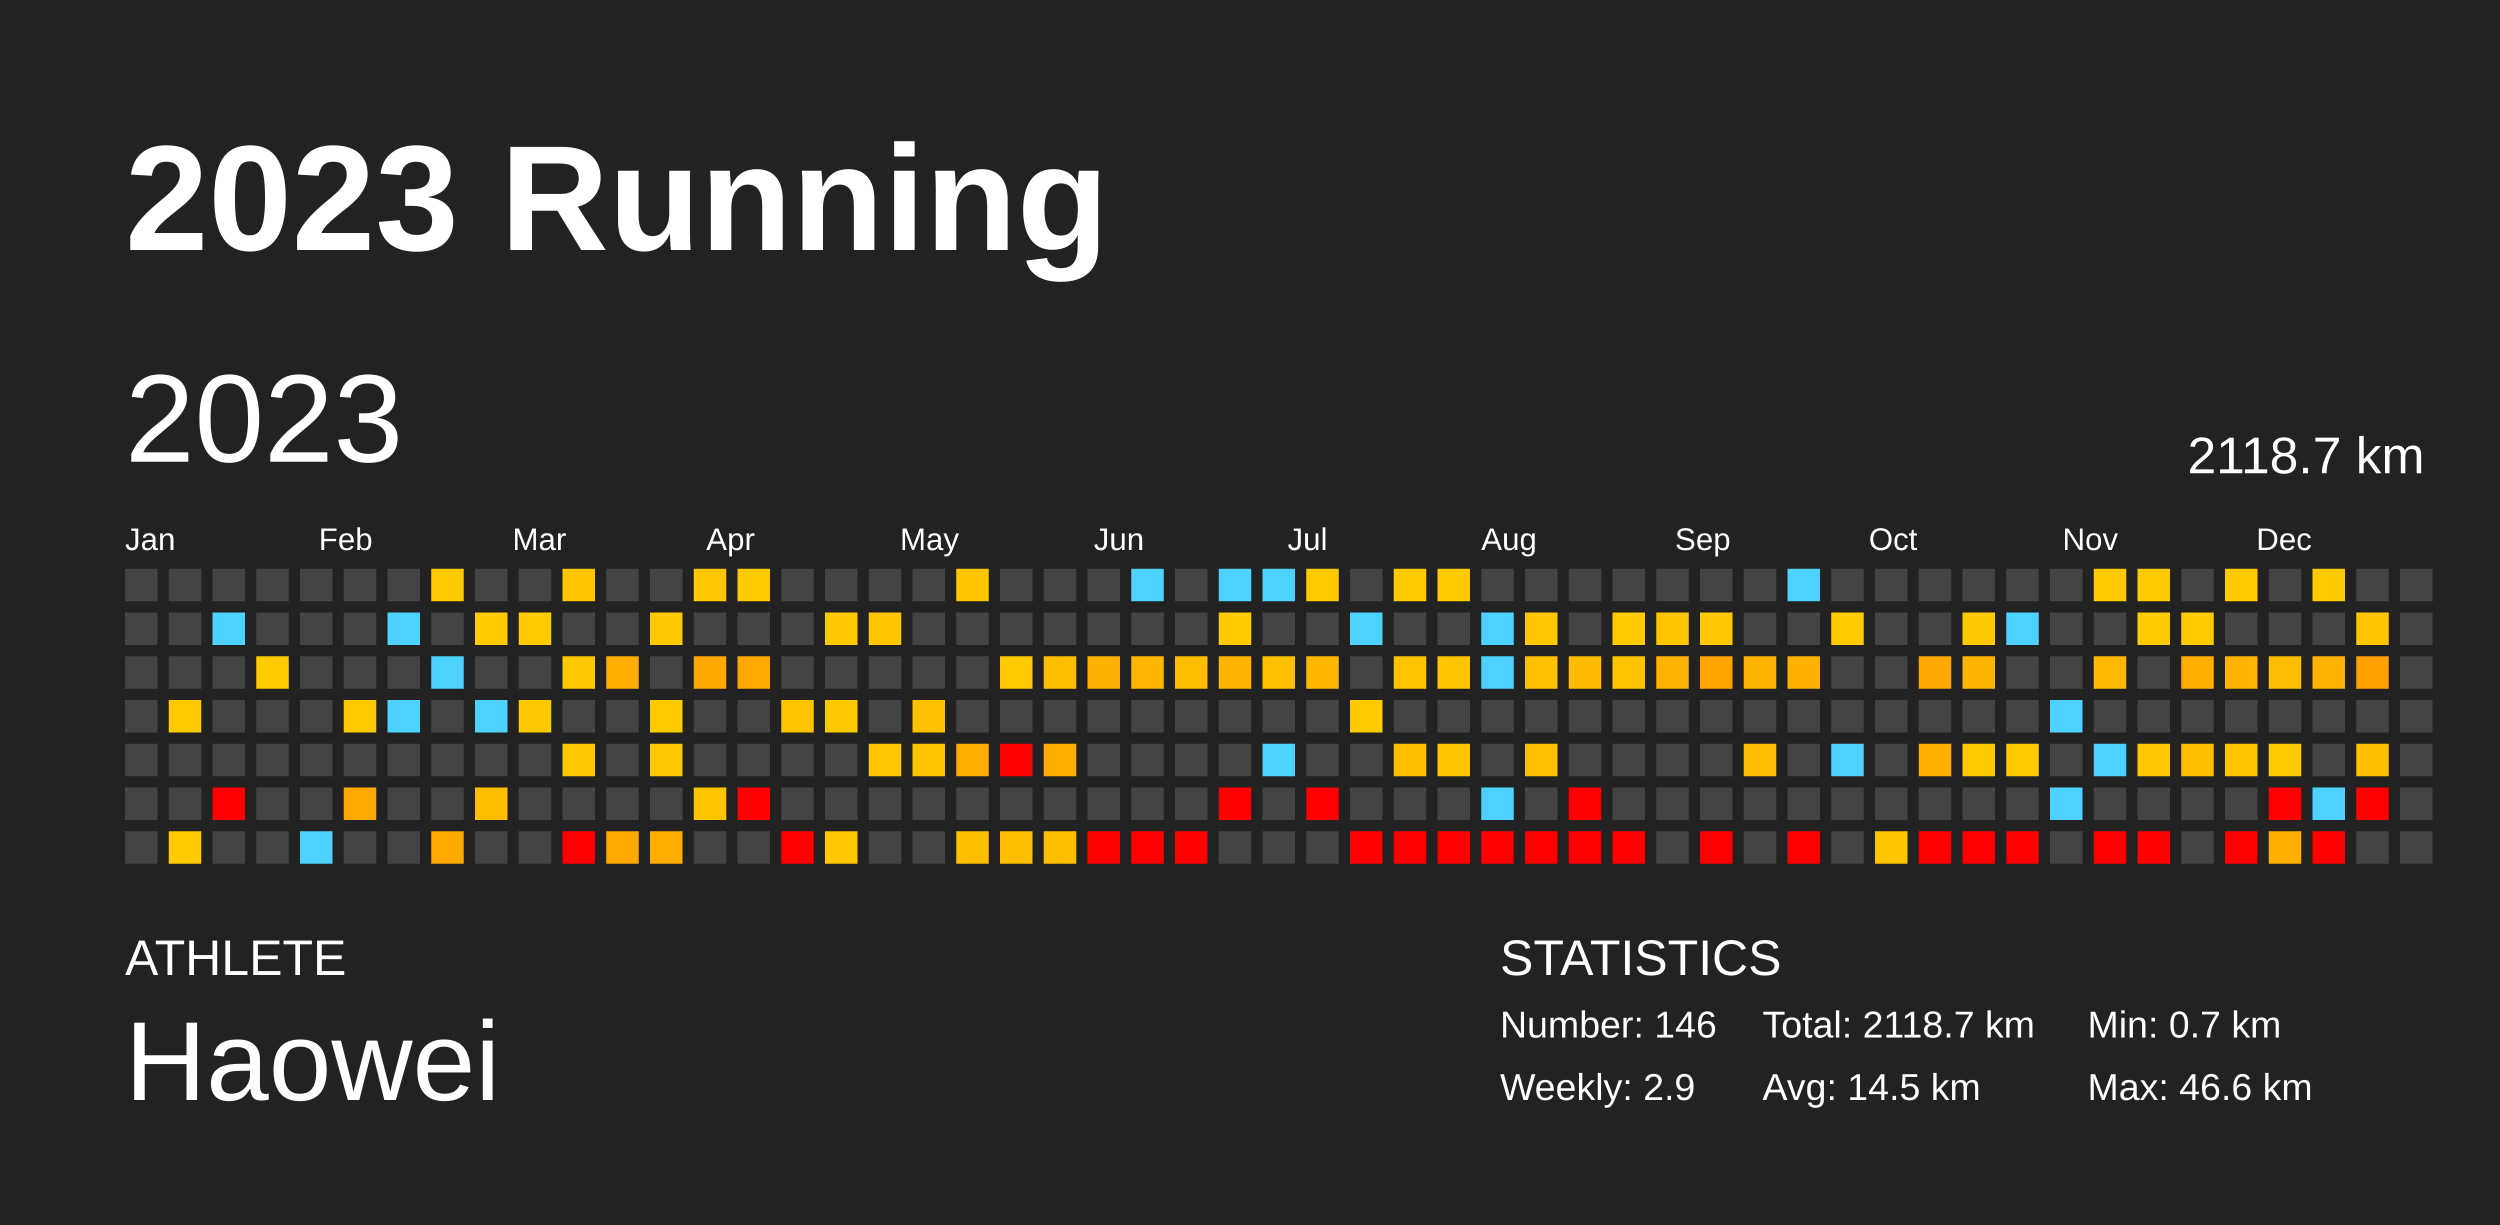
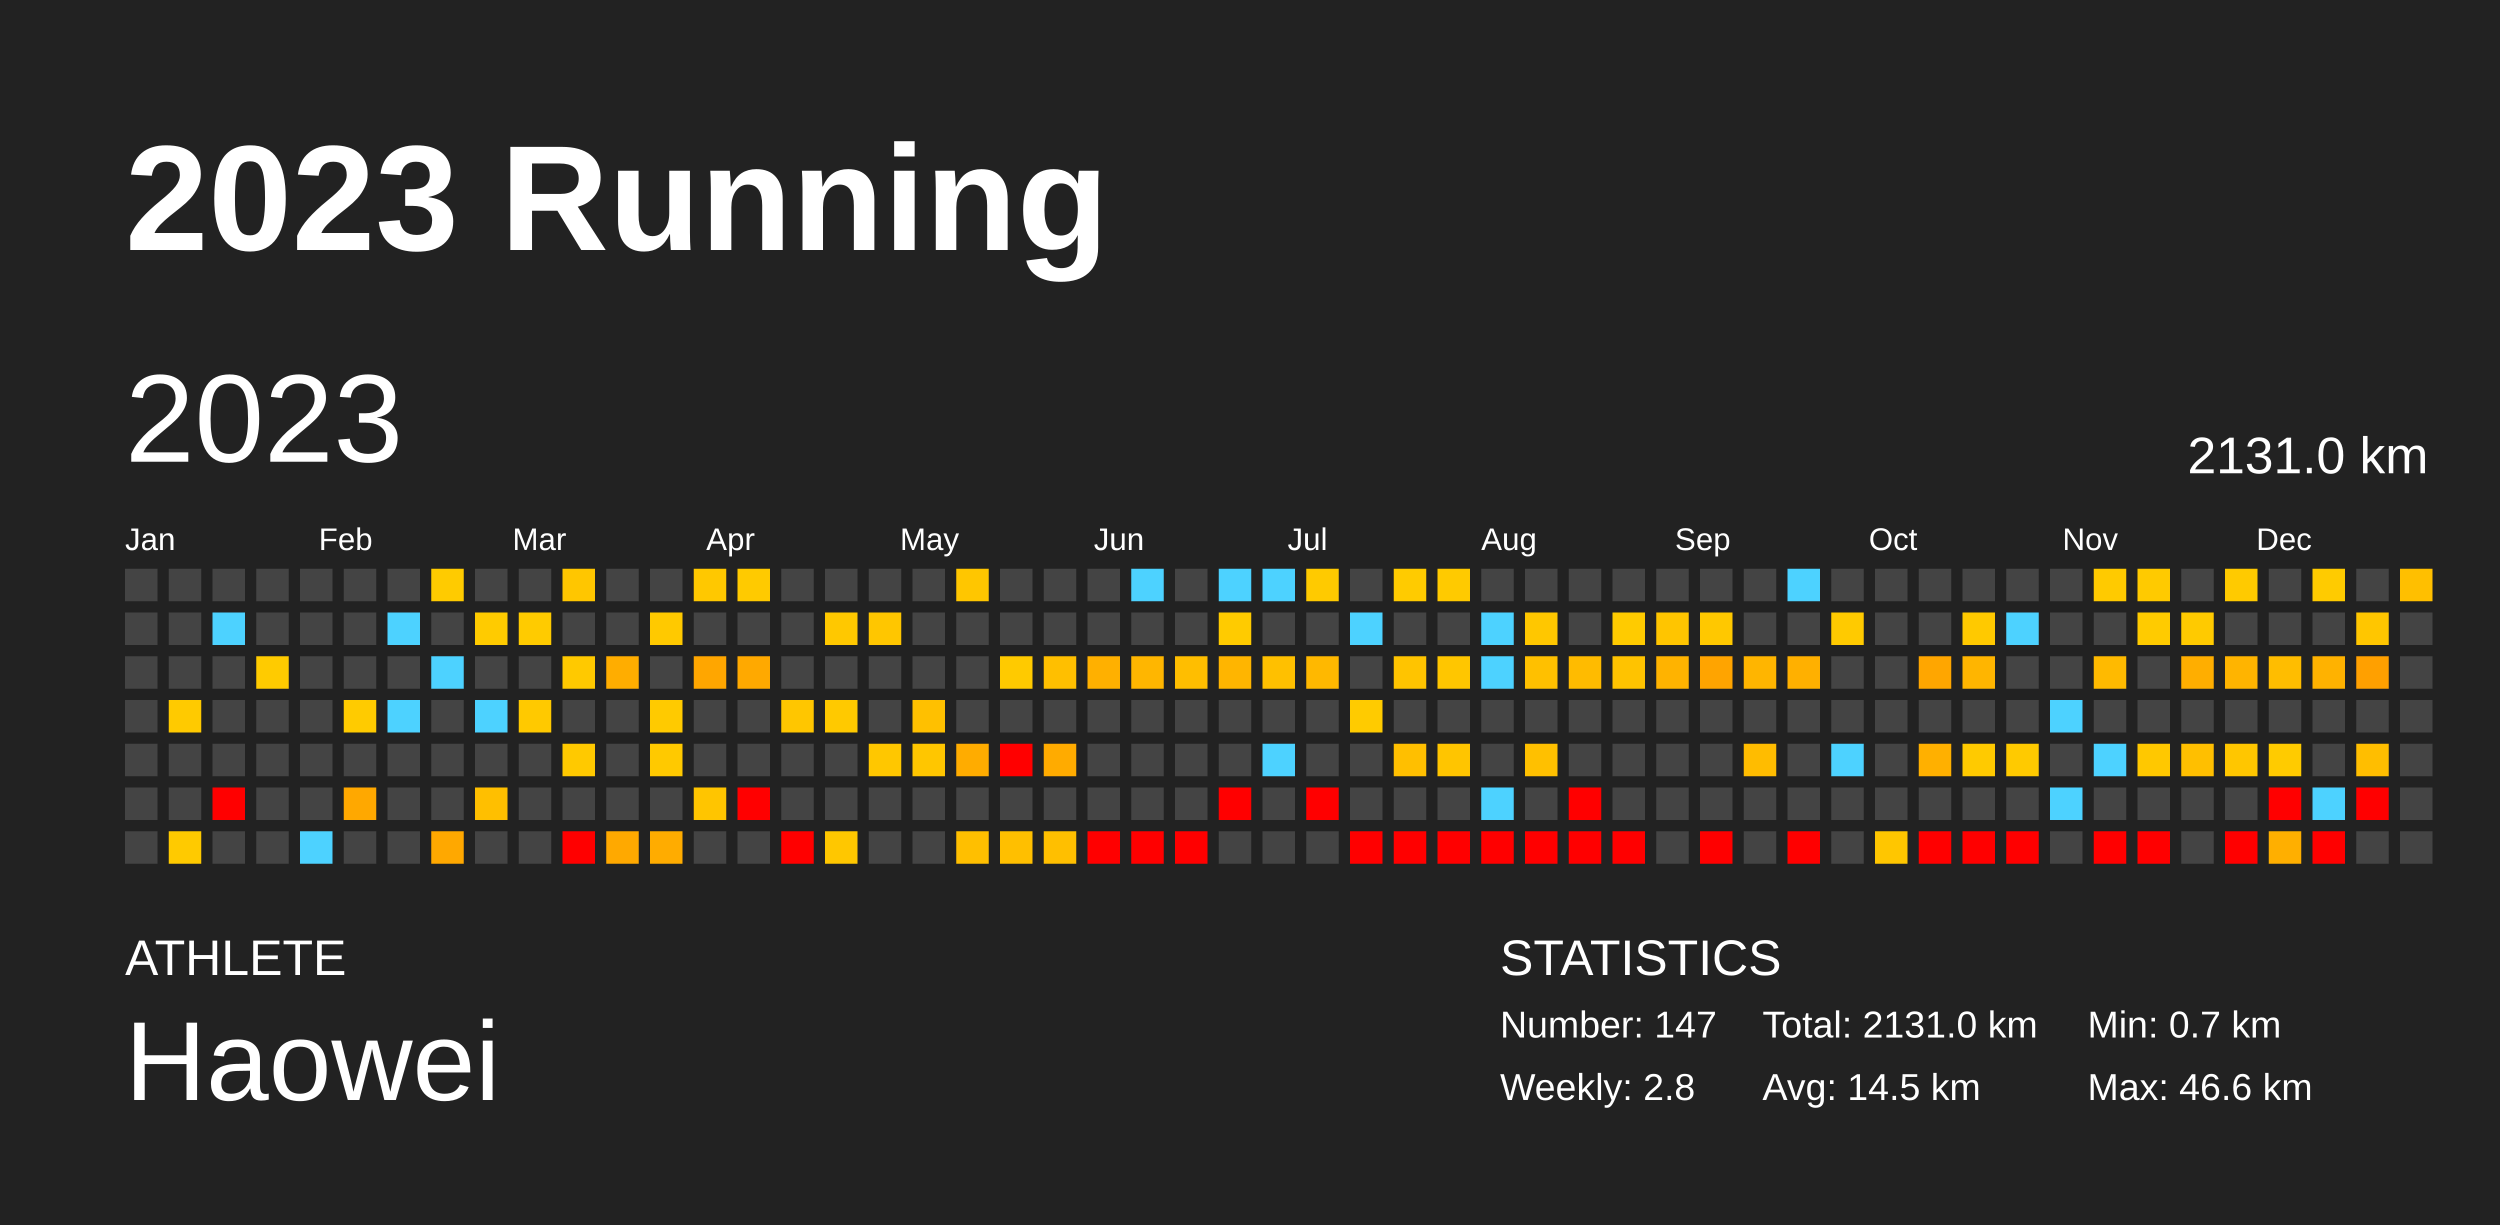
<svg xmlns="http://www.w3.org/2000/svg" baseProfile="full" height="98mm" version="1.1" viewBox="0,0,200,98" width="200mm">
  <defs />
  <rect fill="#222222" height="98" width="200" x="0" y="0" />
  <text fill="#FFFFFF" style="font-size:12px; font-family:Arial; font-weight:bold;" x="10" y="20">2023 Running</text>
  <text fill="#FFFFFF" style="font-size:4px; font-family:Arial" x="10" y="78">ATHLETE</text>
  <text fill="#FFFFFF" style="font-size:9px; font-family:Arial" x="10" y="88">Haowei</text>
  <text fill="#FFFFFF" style="font-size:4px; font-family:Arial" x="120" y="78">STATISTICS</text>
-   <text fill="#FFFFFF" style="font-size:3px; font-family:Arial" x="120" y="83">Number: 146</text>
-   <text fill="#FFFFFF" style="font-size:3px; font-family:Arial" x="120" y="88">Weekly: 2.9</text>
-   <text fill="#FFFFFF" style="font-size:3px; font-family:Arial" x="141" y="83">Total: 2118.7 km</text>
+   <text fill="#FFFFFF" style="font-size:3px; font-family:Arial" x="120" y="83">Number: 147</text>
+   <text fill="#FFFFFF" style="font-size:3px; font-family:Arial" x="120" y="88">Weekly: 2.8</text>
+   <text fill="#FFFFFF" style="font-size:3px; font-family:Arial" x="141" y="83">Total: 2131.0 km</text>
  <text fill="#FFFFFF" style="font-size:3px; font-family:Arial" x="141" y="88">Avg: 14.5 km</text>
  <text fill="#FFFFFF" style="font-size:3px; font-family:Arial" x="167" y="83">Min: 0.7 km</text>
  <text fill="#FFFFFF" style="font-size:3px; font-family:Arial" x="167" y="88">Max: 46.6 km</text>
  <text dominant-baseline="hanging" fill="#FFFFFF" style="font-size:10.0px; font-family:Arial;" x="10" y="30">2023</text>
-   <text dominant-baseline="hanging" fill="#FFFFFF" style="font-size:4.125px; font-family:Arial;" x="175" y="35">2118.7 km</text>
+   <text dominant-baseline="hanging" fill="#FFFFFF" style="font-size:4.125px; font-family:Arial;" x="175" y="35">2131.0 km</text>
  <text fill="#FFFFFF" style="font-size:2.5px; font-family:Arial" x="10.0" y="44">Jan</text>
  <text fill="#FFFFFF" style="font-size:2.5px; font-family:Arial" x="25.5" y="44">Feb</text>
  <text fill="#FFFFFF" style="font-size:2.5px; font-family:Arial" x="41.0" y="44">Mar</text>
  <text fill="#FFFFFF" style="font-size:2.5px; font-family:Arial" x="56.5" y="44">Apr</text>
  <text fill="#FFFFFF" style="font-size:2.5px; font-family:Arial" x="72.0" y="44">May</text>
  <text fill="#FFFFFF" style="font-size:2.5px; font-family:Arial" x="87.5" y="44">Jun</text>
  <text fill="#FFFFFF" style="font-size:2.5px; font-family:Arial" x="103.0" y="44">Jul</text>
  <text fill="#FFFFFF" style="font-size:2.5px; font-family:Arial" x="118.5" y="44">Aug</text>
  <text fill="#FFFFFF" style="font-size:2.5px; font-family:Arial" x="134.0" y="44">Sep</text>
  <text fill="#FFFFFF" style="font-size:2.5px; font-family:Arial" x="149.5" y="44">Oct</text>
  <text fill="#FFFFFF" style="font-size:2.5px; font-family:Arial" x="165.0" y="44">Nov</text>
  <text fill="#FFFFFF" style="font-size:2.5px; font-family:Arial" x="180.5" y="44">Dec</text>
  <rect fill="#444444" height="2.6" width="2.6" x="10.0" y="45.5" />
  <rect fill="#444444" height="2.6" width="2.6" x="10.0" y="49.0" />
  <rect fill="#444444" height="2.6" width="2.6" x="10.0" y="52.5" />
  <rect fill="#444444" height="2.6" width="2.6" x="10.0" y="56.0" />
  <rect fill="#444444" height="2.6" width="2.6" x="10.0" y="59.5" />
  <rect fill="#444444" height="2.6" width="2.6" x="10.0" y="63.0" />
  <rect fill="#444444" height="2.6" width="2.6" x="10.0" y="66.5" />
  <rect fill="#444444" height="2.6" width="2.6" x="13.5" y="45.5" />
  <rect fill="#444444" height="2.6" width="2.6" x="13.5" y="49.0" />
  <rect fill="#444444" height="2.6" width="2.6" x="13.5" y="52.5" />
  <rect fill="#ffca00" height="2.6" width="2.6" x="13.5" y="56.0" />
  <rect fill="#444444" height="2.6" width="2.6" x="13.5" y="59.5" />
  <rect fill="#444444" height="2.6" width="2.6" x="13.5" y="63.0" />
  <rect fill="#ffca00" height="2.6" width="2.6" x="13.5" y="66.5" />
  <rect fill="#444444" height="2.6" width="2.6" x="17.0" y="45.5" />
  <rect fill="#4dd2ff" height="2.6" width="2.6" x="17.0" y="49.0" />
  <rect fill="#444444" height="2.6" width="2.6" x="17.0" y="52.5" />
  <rect fill="#444444" height="2.6" width="2.6" x="17.0" y="56.0" />
  <rect fill="#444444" height="2.6" width="2.6" x="17.0" y="59.5" />
  <rect fill="red" height="2.6" width="2.6" x="17.0" y="63.0" />
  <rect fill="#444444" height="2.6" width="2.6" x="17.0" y="66.5" />
  <rect fill="#444444" height="2.6" width="2.6" x="20.5" y="45.5" />
  <rect fill="#444444" height="2.6" width="2.6" x="20.5" y="49.0" />
  <rect fill="#ffcb00" height="2.6" width="2.6" x="20.5" y="52.5" />
  <rect fill="#444444" height="2.6" width="2.6" x="20.5" y="56.0" />
  <rect fill="#444444" height="2.6" width="2.6" x="20.5" y="59.5" />
  <rect fill="#444444" height="2.6" width="2.6" x="20.5" y="63.0" />
  <rect fill="#444444" height="2.6" width="2.6" x="20.5" y="66.5" />
  <rect fill="#444444" height="2.6" width="2.6" x="24.0" y="45.5" />
  <rect fill="#444444" height="2.6" width="2.6" x="24.0" y="49.0" />
  <rect fill="#444444" height="2.6" width="2.6" x="24.0" y="52.5" />
  <rect fill="#444444" height="2.6" width="2.6" x="24.0" y="56.0" />
  <rect fill="#444444" height="2.6" width="2.6" x="24.0" y="59.5" />
  <rect fill="#444444" height="2.6" width="2.6" x="24.0" y="63.0" />
  <rect fill="#4dd2ff" height="2.6" width="2.6" x="24.0" y="66.5" />
  <rect fill="#444444" height="2.6" width="2.6" x="27.5" y="45.5" />
  <rect fill="#444444" height="2.6" width="2.6" x="27.5" y="49.0" />
  <rect fill="#444444" height="2.6" width="2.6" x="27.5" y="52.5" />
  <rect fill="#ffcb00" height="2.6" width="2.6" x="27.5" y="56.0" />
  <rect fill="#444444" height="2.6" width="2.6" x="27.5" y="59.5" />
  <rect fill="#ffa800" height="2.6" width="2.6" x="27.5" y="63.0" />
  <rect fill="#444444" height="2.6" width="2.6" x="27.5" y="66.5" />
  <rect fill="#444444" height="2.6" width="2.6" x="31.0" y="45.5" />
  <rect fill="#4dd2ff" height="2.6" width="2.6" x="31.0" y="49.0" />
  <rect fill="#444444" height="2.6" width="2.6" x="31.0" y="52.5" />
  <rect fill="#4dd2ff" height="2.6" width="2.6" x="31.0" y="56.0" />
  <rect fill="#444444" height="2.6" width="2.6" x="31.0" y="59.5" />
  <rect fill="#444444" height="2.6" width="2.6" x="31.0" y="63.0" />
  <rect fill="#444444" height="2.6" width="2.6" x="31.0" y="66.5" />
  <rect fill="#ffcb00" height="2.6" width="2.6" x="34.5" y="45.5" />
  <rect fill="#444444" height="2.6" width="2.6" x="34.5" y="49.0" />
  <rect fill="#4dd2ff" height="2.6" width="2.6" x="34.5" y="52.5" />
  <rect fill="#444444" height="2.6" width="2.6" x="34.5" y="56.0" />
  <rect fill="#444444" height="2.6" width="2.6" x="34.5" y="59.5" />
  <rect fill="#444444" height="2.6" width="2.6" x="34.5" y="63.0" />
  <rect fill="#ffa800" height="2.6" width="2.6" x="34.5" y="66.5" />
  <rect fill="#444444" height="2.6" width="2.6" x="38.0" y="45.5" />
  <rect fill="#ffcb00" height="2.6" width="2.6" x="38.0" y="49.0" />
  <rect fill="#444444" height="2.6" width="2.6" x="38.0" y="52.5" />
  <rect fill="#4dd2ff" height="2.6" width="2.6" x="38.0" y="56.0" />
  <rect fill="#444444" height="2.6" width="2.6" x="38.0" y="59.5" />
  <rect fill="#ffbf00" height="2.6" width="2.6" x="38.0" y="63.0" />
  <rect fill="#444444" height="2.6" width="2.6" x="38.0" y="66.5" />
  <rect fill="#444444" height="2.6" width="2.6" x="41.5" y="45.5" />
  <rect fill="#ffcb00" height="2.6" width="2.6" x="41.5" y="49.0" />
  <rect fill="#444444" height="2.6" width="2.6" x="41.5" y="52.5" />
  <rect fill="#ffc900" height="2.6" width="2.6" x="41.5" y="56.0" />
  <rect fill="#444444" height="2.6" width="2.6" x="41.5" y="59.5" />
  <rect fill="#444444" height="2.6" width="2.6" x="41.5" y="63.0" />
  <rect fill="#444444" height="2.6" width="2.6" x="41.5" y="66.5" />
  <rect fill="#ffc600" height="2.6" width="2.6" x="45.0" y="45.5" />
  <rect fill="#444444" height="2.6" width="2.6" x="45.0" y="49.0" />
  <rect fill="#ffc900" height="2.6" width="2.6" x="45.0" y="52.5" />
  <rect fill="#444444" height="2.6" width="2.6" x="45.0" y="56.0" />
  <rect fill="#ffc900" height="2.6" width="2.6" x="45.0" y="59.5" />
  <rect fill="#444444" height="2.6" width="2.6" x="45.0" y="63.0" />
  <rect fill="red" height="2.6" width="2.6" x="45.0" y="66.5" />
  <rect fill="#444444" height="2.6" width="2.6" x="48.5" y="45.5" />
  <rect fill="#444444" height="2.6" width="2.6" x="48.5" y="49.0" />
  <rect fill="#ffad00" height="2.6" width="2.6" x="48.5" y="52.5" />
  <rect fill="#444444" height="2.6" width="2.6" x="48.5" y="56.0" />
  <rect fill="#444444" height="2.6" width="2.6" x="48.5" y="59.5" />
  <rect fill="#444444" height="2.6" width="2.6" x="48.5" y="63.0" />
  <rect fill="#ffa900" height="2.6" width="2.6" x="48.5" y="66.5" />
  <rect fill="#444444" height="2.6" width="2.6" x="52.0" y="45.5" />
  <rect fill="#ffc900" height="2.6" width="2.6" x="52.0" y="49.0" />
  <rect fill="#444444" height="2.6" width="2.6" x="52.0" y="52.5" />
  <rect fill="#ffca00" height="2.6" width="2.6" x="52.0" y="56.0" />
  <rect fill="#ffc900" height="2.6" width="2.6" x="52.0" y="59.5" />
  <rect fill="#444444" height="2.6" width="2.6" x="52.0" y="63.0" />
  <rect fill="#ffac00" height="2.6" width="2.6" x="52.0" y="66.5" />
  <rect fill="#ffc800" height="2.6" width="2.6" x="55.5" y="45.5" />
  <rect fill="#444444" height="2.6" width="2.6" x="55.5" y="49.0" />
  <rect fill="#ffa600" height="2.6" width="2.6" x="55.5" y="52.5" />
  <rect fill="#444444" height="2.6" width="2.6" x="55.5" y="56.0" />
  <rect fill="#444444" height="2.6" width="2.6" x="55.5" y="59.5" />
  <rect fill="#ffc500" height="2.6" width="2.6" x="55.5" y="63.0" />
  <rect fill="#444444" height="2.6" width="2.6" x="55.5" y="66.5" />
  <rect fill="#ffca00" height="2.6" width="2.6" x="59.0" y="45.5" />
  <rect fill="#444444" height="2.6" width="2.6" x="59.0" y="49.0" />
  <rect fill="#ffa900" height="2.6" width="2.6" x="59.0" y="52.5" />
  <rect fill="#444444" height="2.6" width="2.6" x="59.0" y="56.0" />
  <rect fill="#444444" height="2.6" width="2.6" x="59.0" y="59.5" />
  <rect fill="red" height="2.6" width="2.6" x="59.0" y="63.0" />
  <rect fill="#444444" height="2.6" width="2.6" x="59.0" y="66.5" />
  <rect fill="#444444" height="2.6" width="2.6" x="62.5" y="45.5" />
  <rect fill="#444444" height="2.6" width="2.6" x="62.5" y="49.0" />
  <rect fill="#444444" height="2.6" width="2.6" x="62.5" y="52.5" />
  <rect fill="#ffc600" height="2.6" width="2.6" x="62.5" y="56.0" />
  <rect fill="#444444" height="2.6" width="2.6" x="62.5" y="59.5" />
  <rect fill="#444444" height="2.6" width="2.6" x="62.5" y="63.0" />
  <rect fill="red" height="2.6" width="2.6" x="62.5" y="66.5" />
  <rect fill="#444444" height="2.6" width="2.6" x="66.0" y="45.5" />
  <rect fill="#ffc800" height="2.6" width="2.6" x="66.0" y="49.0" />
  <rect fill="#444444" height="2.6" width="2.6" x="66.0" y="52.5" />
  <rect fill="#ffc900" height="2.6" width="2.6" x="66.0" y="56.0" />
  <rect fill="#444444" height="2.6" width="2.6" x="66.0" y="59.5" />
  <rect fill="#444444" height="2.6" width="2.6" x="66.0" y="63.0" />
  <rect fill="#ffc700" height="2.6" width="2.6" x="66.0" y="66.5" />
  <rect fill="#444444" height="2.6" width="2.6" x="69.5" y="45.5" />
  <rect fill="#ffc600" height="2.6" width="2.6" x="69.5" y="49.0" />
  <rect fill="#444444" height="2.6" width="2.6" x="69.5" y="52.5" />
  <rect fill="#444444" height="2.6" width="2.6" x="69.5" y="56.0" />
  <rect fill="#ffc700" height="2.6" width="2.6" x="69.5" y="59.5" />
  <rect fill="#444444" height="2.6" width="2.6" x="69.5" y="63.0" />
  <rect fill="#444444" height="2.6" width="2.6" x="69.5" y="66.5" />
  <rect fill="#444444" height="2.6" width="2.6" x="73.0" y="45.5" />
  <rect fill="#444444" height="2.6" width="2.6" x="73.0" y="49.0" />
  <rect fill="#444444" height="2.6" width="2.6" x="73.0" y="52.5" />
  <rect fill="#ffc000" height="2.6" width="2.6" x="73.0" y="56.0" />
  <rect fill="#ffc600" height="2.6" width="2.6" x="73.0" y="59.5" />
  <rect fill="#444444" height="2.6" width="2.6" x="73.0" y="63.0" />
  <rect fill="#444444" height="2.6" width="2.6" x="73.0" y="66.5" />
  <rect fill="#ffc600" height="2.6" width="2.6" x="76.5" y="45.5" />
  <rect fill="#444444" height="2.6" width="2.6" x="76.5" y="49.0" />
  <rect fill="#444444" height="2.6" width="2.6" x="76.5" y="52.5" />
  <rect fill="#444444" height="2.6" width="2.6" x="76.5" y="56.0" />
  <rect fill="#ffac00" height="2.6" width="2.6" x="76.5" y="59.5" />
  <rect fill="#444444" height="2.6" width="2.6" x="76.5" y="63.0" />
  <rect fill="#ffbf00" height="2.6" width="2.6" x="76.5" y="66.5" />
  <rect fill="#444444" height="2.6" width="2.6" x="80.0" y="45.5" />
  <rect fill="#444444" height="2.6" width="2.6" x="80.0" y="49.0" />
  <rect fill="#ffca00" height="2.6" width="2.6" x="80.0" y="52.5" />
  <rect fill="#444444" height="2.6" width="2.6" x="80.0" y="56.0" />
  <rect fill="red" height="2.6" width="2.6" x="80.0" y="59.5" />
  <rect fill="#444444" height="2.6" width="2.6" x="80.0" y="63.0" />
  <rect fill="#ffbf00" height="2.6" width="2.6" x="80.0" y="66.5" />
  <rect fill="#444444" height="2.6" width="2.6" x="83.5" y="45.5" />
  <rect fill="#444444" height="2.6" width="2.6" x="83.5" y="49.0" />
  <rect fill="#ffbf00" height="2.6" width="2.6" x="83.5" y="52.5" />
  <rect fill="#444444" height="2.6" width="2.6" x="83.5" y="56.0" />
  <rect fill="#ffab00" height="2.6" width="2.6" x="83.5" y="59.5" />
  <rect fill="#444444" height="2.6" width="2.6" x="83.5" y="63.0" />
  <rect fill="#ffbf00" height="2.6" width="2.6" x="83.5" y="66.5" />
  <rect fill="#444444" height="2.6" width="2.6" x="87.0" y="45.5" />
  <rect fill="#444444" height="2.6" width="2.6" x="87.0" y="49.0" />
  <rect fill="#ffb000" height="2.6" width="2.6" x="87.0" y="52.5" />
  <rect fill="#444444" height="2.6" width="2.6" x="87.0" y="56.0" />
  <rect fill="#444444" height="2.6" width="2.6" x="87.0" y="59.5" />
  <rect fill="#444444" height="2.6" width="2.6" x="87.0" y="63.0" />
  <rect fill="red" height="2.6" width="2.6" x="87.0" y="66.5" />
  <rect fill="#4dd2ff" height="2.6" width="2.6" x="90.5" y="45.5" />
  <rect fill="#444444" height="2.6" width="2.6" x="90.5" y="49.0" />
  <rect fill="#ffb600" height="2.6" width="2.6" x="90.5" y="52.5" />
  <rect fill="#444444" height="2.6" width="2.6" x="90.5" y="56.0" />
  <rect fill="#444444" height="2.6" width="2.6" x="90.5" y="59.5" />
  <rect fill="#444444" height="2.6" width="2.6" x="90.5" y="63.0" />
  <rect fill="red" height="2.6" width="2.6" x="90.5" y="66.5" />
  <rect fill="#444444" height="2.6" width="2.6" x="94.0" y="45.5" />
  <rect fill="#444444" height="2.6" width="2.6" x="94.0" y="49.0" />
  <rect fill="#ffbe00" height="2.6" width="2.6" x="94.0" y="52.5" />
  <rect fill="#444444" height="2.6" width="2.6" x="94.0" y="56.0" />
  <rect fill="#444444" height="2.6" width="2.6" x="94.0" y="59.5" />
  <rect fill="#444444" height="2.6" width="2.6" x="94.0" y="63.0" />
  <rect fill="red" height="2.6" width="2.6" x="94.0" y="66.5" />
  <rect fill="#4dd2ff" height="2.6" width="2.6" x="97.5" y="45.5" />
  <rect fill="#ffcb00" height="2.6" width="2.6" x="97.5" y="49.0" />
  <rect fill="#ffb500" height="2.6" width="2.6" x="97.5" y="52.5" />
  <rect fill="#444444" height="2.6" width="2.6" x="97.5" y="56.0" />
  <rect fill="#444444" height="2.6" width="2.6" x="97.5" y="59.5" />
  <rect fill="red" height="2.6" width="2.6" x="97.5" y="63.0" />
  <rect fill="#444444" height="2.6" width="2.6" x="97.5" y="66.5" />
  <rect fill="#4dd2ff" height="2.6" width="2.6" x="101.0" y="45.5" />
  <rect fill="#444444" height="2.6" width="2.6" x="101.0" y="49.0" />
  <rect fill="#ffc000" height="2.6" width="2.6" x="101.0" y="52.5" />
  <rect fill="#444444" height="2.6" width="2.6" x="101.0" y="56.0" />
  <rect fill="#4dd2ff" height="2.6" width="2.6" x="101.0" y="59.5" />
  <rect fill="#444444" height="2.6" width="2.6" x="101.0" y="63.0" />
  <rect fill="#444444" height="2.6" width="2.6" x="101.0" y="66.5" />
  <rect fill="#ffca00" height="2.6" width="2.6" x="104.5" y="45.5" />
  <rect fill="#444444" height="2.6" width="2.6" x="104.5" y="49.0" />
  <rect fill="#ffb800" height="2.6" width="2.6" x="104.5" y="52.5" />
  <rect fill="#444444" height="2.6" width="2.6" x="104.5" y="56.0" />
  <rect fill="#444444" height="2.6" width="2.6" x="104.5" y="59.5" />
  <rect fill="red" height="2.6" width="2.6" x="104.5" y="63.0" />
  <rect fill="#444444" height="2.6" width="2.6" x="104.5" y="66.5" />
  <rect fill="#444444" height="2.6" width="2.6" x="108.0" y="45.5" />
  <rect fill="#4dd2ff" height="2.6" width="2.6" x="108.0" y="49.0" />
  <rect fill="#444444" height="2.6" width="2.6" x="108.0" y="52.5" />
  <rect fill="#ffcb00" height="2.6" width="2.6" x="108.0" y="56.0" />
  <rect fill="#444444" height="2.6" width="2.6" x="108.0" y="59.5" />
  <rect fill="#444444" height="2.6" width="2.6" x="108.0" y="63.0" />
  <rect fill="red" height="2.6" width="2.6" x="108.0" y="66.5" />
  <rect fill="#ffcb00" height="2.6" width="2.6" x="111.5" y="45.5" />
  <rect fill="#444444" height="2.6" width="2.6" x="111.5" y="49.0" />
  <rect fill="#ffc400" height="2.6" width="2.6" x="111.5" y="52.5" />
  <rect fill="#444444" height="2.6" width="2.6" x="111.5" y="56.0" />
  <rect fill="#ffbf00" height="2.6" width="2.6" x="111.5" y="59.5" />
  <rect fill="#444444" height="2.6" width="2.6" x="111.5" y="63.0" />
  <rect fill="red" height="2.6" width="2.6" x="111.5" y="66.5" />
  <rect fill="#ffca00" height="2.6" width="2.6" x="115.0" y="45.5" />
  <rect fill="#444444" height="2.6" width="2.6" x="115.0" y="49.0" />
  <rect fill="#ffc600" height="2.6" width="2.6" x="115.0" y="52.5" />
  <rect fill="#444444" height="2.6" width="2.6" x="115.0" y="56.0" />
  <rect fill="#ffc500" height="2.6" width="2.6" x="115.0" y="59.5" />
  <rect fill="#444444" height="2.6" width="2.6" x="115.0" y="63.0" />
  <rect fill="red" height="2.6" width="2.6" x="115.0" y="66.5" />
  <rect fill="#444444" height="2.6" width="2.6" x="118.5" y="45.5" />
  <rect fill="#4dd2ff" height="2.6" width="2.6" x="118.5" y="49.0" />
  <rect fill="#4dd2ff" height="2.6" width="2.6" x="118.5" y="52.5" />
  <rect fill="#444444" height="2.6" width="2.6" x="118.5" y="56.0" />
  <rect fill="#444444" height="2.6" width="2.6" x="118.5" y="59.5" />
  <rect fill="#4dd2ff" height="2.6" width="2.6" x="118.5" y="63.0" />
  <rect fill="red" height="2.6" width="2.6" x="118.5" y="66.5" />
  <rect fill="#444444" height="2.6" width="2.6" x="122.0" y="45.5" />
  <rect fill="#ffc700" height="2.6" width="2.6" x="122.0" y="49.0" />
  <rect fill="#ffc000" height="2.6" width="2.6" x="122.0" y="52.5" />
  <rect fill="#444444" height="2.6" width="2.6" x="122.0" y="56.0" />
  <rect fill="#ffc000" height="2.6" width="2.6" x="122.0" y="59.5" />
  <rect fill="#444444" height="2.6" width="2.6" x="122.0" y="63.0" />
  <rect fill="red" height="2.6" width="2.6" x="122.0" y="66.5" />
  <rect fill="#444444" height="2.6" width="2.6" x="125.5" y="45.5" />
  <rect fill="#444444" height="2.6" width="2.6" x="125.5" y="49.0" />
  <rect fill="#ffbb00" height="2.6" width="2.6" x="125.5" y="52.5" />
  <rect fill="#444444" height="2.6" width="2.6" x="125.5" y="56.0" />
  <rect fill="#444444" height="2.6" width="2.6" x="125.5" y="59.5" />
  <rect fill="red" height="2.6" width="2.6" x="125.5" y="63.0" />
  <rect fill="red" height="2.6" width="2.6" x="125.5" y="66.5" />
  <rect fill="#444444" height="2.6" width="2.6" x="129.0" y="45.5" />
  <rect fill="#ffcb00" height="2.6" width="2.6" x="129.0" y="49.0" />
  <rect fill="#ffc300" height="2.6" width="2.6" x="129.0" y="52.5" />
  <rect fill="#444444" height="2.6" width="2.6" x="129.0" y="56.0" />
  <rect fill="#444444" height="2.6" width="2.6" x="129.0" y="59.5" />
  <rect fill="#444444" height="2.6" width="2.6" x="129.0" y="63.0" />
  <rect fill="red" height="2.6" width="2.6" x="129.0" y="66.5" />
  <rect fill="#444444" height="2.6" width="2.6" x="132.5" y="45.5" />
  <rect fill="#ffc500" height="2.6" width="2.6" x="132.5" y="49.0" />
  <rect fill="#ffb300" height="2.6" width="2.6" x="132.5" y="52.5" />
  <rect fill="#444444" height="2.6" width="2.6" x="132.5" y="56.0" />
  <rect fill="#444444" height="2.6" width="2.6" x="132.5" y="59.5" />
  <rect fill="#444444" height="2.6" width="2.6" x="132.5" y="63.0" />
  <rect fill="#444444" height="2.6" width="2.6" x="132.5" y="66.5" />
  <rect fill="#444444" height="2.6" width="2.6" x="136.0" y="45.5" />
  <rect fill="#ffc800" height="2.6" width="2.6" x="136.0" y="49.0" />
  <rect fill="#ffa400" height="2.6" width="2.6" x="136.0" y="52.5" />
  <rect fill="#444444" height="2.6" width="2.6" x="136.0" y="56.0" />
  <rect fill="#444444" height="2.6" width="2.6" x="136.0" y="59.5" />
  <rect fill="#444444" height="2.6" width="2.6" x="136.0" y="63.0" />
  <rect fill="red" height="2.6" width="2.6" x="136.0" y="66.5" />
  <rect fill="#444444" height="2.6" width="2.6" x="139.5" y="45.5" />
  <rect fill="#444444" height="2.6" width="2.6" x="139.5" y="49.0" />
  <rect fill="#ffb500" height="2.6" width="2.6" x="139.5" y="52.5" />
  <rect fill="#444444" height="2.6" width="2.6" x="139.5" y="56.0" />
  <rect fill="#ffbc00" height="2.6" width="2.6" x="139.5" y="59.5" />
  <rect fill="#444444" height="2.6" width="2.6" x="139.5" y="63.0" />
  <rect fill="#444444" height="2.6" width="2.6" x="139.5" y="66.5" />
  <rect fill="#4dd2ff" height="2.6" width="2.6" x="143.0" y="45.5" />
  <rect fill="#444444" height="2.6" width="2.6" x="143.0" y="49.0" />
  <rect fill="#ffb000" height="2.6" width="2.6" x="143.0" y="52.5" />
  <rect fill="#444444" height="2.6" width="2.6" x="143.0" y="56.0" />
  <rect fill="#444444" height="2.6" width="2.6" x="143.0" y="59.5" />
  <rect fill="#444444" height="2.6" width="2.6" x="143.0" y="63.0" />
  <rect fill="red" height="2.6" width="2.6" x="143.0" y="66.5" />
  <rect fill="#444444" height="2.6" width="2.6" x="146.5" y="45.5" />
  <rect fill="#ffca00" height="2.6" width="2.6" x="146.5" y="49.0" />
  <rect fill="#444444" height="2.6" width="2.6" x="146.5" y="52.5" />
  <rect fill="#444444" height="2.6" width="2.6" x="146.5" y="56.0" />
  <rect fill="#4dd2ff" height="2.6" width="2.6" x="146.5" y="59.5" />
  <rect fill="#444444" height="2.6" width="2.6" x="146.5" y="63.0" />
  <rect fill="#444444" height="2.6" width="2.6" x="146.5" y="66.5" />
  <rect fill="#444444" height="2.6" width="2.6" x="150.0" y="45.5" />
  <rect fill="#444444" height="2.6" width="2.6" x="150.0" y="49.0" />
  <rect fill="#444444" height="2.6" width="2.6" x="150.0" y="52.5" />
  <rect fill="#444444" height="2.6" width="2.6" x="150.0" y="56.0" />
  <rect fill="#444444" height="2.6" width="2.6" x="150.0" y="59.5" />
  <rect fill="#444444" height="2.6" width="2.6" x="150.0" y="63.0" />
  <rect fill="#ffc600" height="2.6" width="2.6" x="150.0" y="66.5" />
  <rect fill="#444444" height="2.6" width="2.6" x="153.5" y="45.5" />
  <rect fill="#444444" height="2.6" width="2.6" x="153.5" y="49.0" />
  <rect fill="#ffa600" height="2.6" width="2.6" x="153.5" y="52.5" />
  <rect fill="#444444" height="2.6" width="2.6" x="153.5" y="56.0" />
  <rect fill="#ffb000" height="2.6" width="2.6" x="153.5" y="59.5" />
  <rect fill="#444444" height="2.6" width="2.6" x="153.5" y="63.0" />
  <rect fill="red" height="2.6" width="2.6" x="153.5" y="66.5" />
  <rect fill="#444444" height="2.6" width="2.6" x="157.0" y="45.5" />
  <rect fill="#ffc900" height="2.6" width="2.6" x="157.0" y="49.0" />
  <rect fill="#ffb500" height="2.6" width="2.6" x="157.0" y="52.5" />
  <rect fill="#444444" height="2.6" width="2.6" x="157.0" y="56.0" />
  <rect fill="#ffca00" height="2.6" width="2.6" x="157.0" y="59.5" />
  <rect fill="#444444" height="2.6" width="2.6" x="157.0" y="63.0" />
  <rect fill="red" height="2.6" width="2.6" x="157.0" y="66.5" />
  <rect fill="#444444" height="2.6" width="2.6" x="160.5" y="45.5" />
  <rect fill="#4dd2ff" height="2.6" width="2.6" x="160.5" y="49.0" />
  <rect fill="#444444" height="2.6" width="2.6" x="160.5" y="52.5" />
  <rect fill="#444444" height="2.6" width="2.6" x="160.5" y="56.0" />
  <rect fill="#ffca00" height="2.6" width="2.6" x="160.5" y="59.5" />
  <rect fill="#444444" height="2.6" width="2.6" x="160.5" y="63.0" />
  <rect fill="red" height="2.6" width="2.6" x="160.5" y="66.5" />
  <rect fill="#444444" height="2.6" width="2.6" x="164.0" y="45.5" />
  <rect fill="#444444" height="2.6" width="2.6" x="164.0" y="49.0" />
  <rect fill="#444444" height="2.6" width="2.6" x="164.0" y="52.5" />
  <rect fill="#4dd2ff" height="2.6" width="2.6" x="164.0" y="56.0" />
  <rect fill="#444444" height="2.6" width="2.6" x="164.0" y="59.5" />
  <rect fill="#4dd2ff" height="2.6" width="2.6" x="164.0" y="63.0" />
  <rect fill="#444444" height="2.6" width="2.6" x="164.0" y="66.5" />
  <rect fill="#ffca00" height="2.6" width="2.6" x="167.5" y="45.5" />
  <rect fill="#444444" height="2.6" width="2.6" x="167.5" y="49.0" />
  <rect fill="#ffba00" height="2.6" width="2.6" x="167.5" y="52.5" />
  <rect fill="#444444" height="2.6" width="2.6" x="167.5" y="56.0" />
  <rect fill="#4dd2ff" height="2.6" width="2.6" x="167.5" y="59.5" />
  <rect fill="#444444" height="2.6" width="2.6" x="167.5" y="63.0" />
  <rect fill="red" height="2.6" width="2.6" x="167.5" y="66.5" />
  <rect fill="#ffca00" height="2.6" width="2.6" x="171.0" y="45.5" />
  <rect fill="#ffcb00" height="2.6" width="2.6" x="171.0" y="49.0" />
  <rect fill="#444444" height="2.6" width="2.6" x="171.0" y="52.5" />
  <rect fill="#444444" height="2.6" width="2.6" x="171.0" y="56.0" />
  <rect fill="#ffc800" height="2.6" width="2.6" x="171.0" y="59.5" />
  <rect fill="#444444" height="2.6" width="2.6" x="171.0" y="63.0" />
  <rect fill="red" height="2.6" width="2.6" x="171.0" y="66.5" />
  <rect fill="#444444" height="2.6" width="2.6" x="174.5" y="45.5" />
  <rect fill="#ffca00" height="2.6" width="2.6" x="174.5" y="49.0" />
  <rect fill="#ffae00" height="2.6" width="2.6" x="174.5" y="52.5" />
  <rect fill="#444444" height="2.6" width="2.6" x="174.5" y="56.0" />
  <rect fill="#ffbf00" height="2.6" width="2.6" x="174.5" y="59.5" />
  <rect fill="#444444" height="2.6" width="2.6" x="174.5" y="63.0" />
  <rect fill="#444444" height="2.6" width="2.6" x="174.5" y="66.5" />
  <rect fill="#ffca00" height="2.6" width="2.6" x="178.0" y="45.5" />
  <rect fill="#444444" height="2.6" width="2.6" x="178.0" y="49.0" />
  <rect fill="#ffb400" height="2.6" width="2.6" x="178.0" y="52.5" />
  <rect fill="#444444" height="2.6" width="2.6" x="178.0" y="56.0" />
  <rect fill="#ffc600" height="2.6" width="2.6" x="178.0" y="59.5" />
  <rect fill="#444444" height="2.6" width="2.6" x="178.0" y="63.0" />
  <rect fill="red" height="2.6" width="2.6" x="178.0" y="66.5" />
  <rect fill="#444444" height="2.6" width="2.6" x="181.5" y="45.5" />
  <rect fill="#444444" height="2.6" width="2.6" x="181.5" y="49.0" />
  <rect fill="#ffbd00" height="2.6" width="2.6" x="181.5" y="52.5" />
  <rect fill="#444444" height="2.6" width="2.6" x="181.5" y="56.0" />
  <rect fill="#ffcb00" height="2.6" width="2.6" x="181.5" y="59.5" />
  <rect fill="red" height="2.6" width="2.6" x="181.5" y="63.0" />
  <rect fill="#ffaf00" height="2.6" width="2.6" x="181.5" y="66.5" />
  <rect fill="#ffcb00" height="2.6" width="2.6" x="185.0" y="45.5" />
  <rect fill="#444444" height="2.6" width="2.6" x="185.0" y="49.0" />
  <rect fill="#ffb200" height="2.6" width="2.6" x="185.0" y="52.5" />
  <rect fill="#444444" height="2.6" width="2.6" x="185.0" y="56.0" />
  <rect fill="#444444" height="2.6" width="2.6" x="185.0" y="59.5" />
  <rect fill="#4dd2ff" height="2.6" width="2.6" x="185.0" y="63.0" />
  <rect fill="red" height="2.6" width="2.6" x="185.0" y="66.5" />
  <rect fill="#444444" height="2.6" width="2.6" x="188.5" y="45.5" />
  <rect fill="#ffc600" height="2.6" width="2.6" x="188.5" y="49.0" />
  <rect fill="#ffa000" height="2.6" width="2.6" x="188.5" y="52.5" />
  <rect fill="#444444" height="2.6" width="2.6" x="188.5" y="56.0" />
  <rect fill="#ffbe00" height="2.6" width="2.6" x="188.5" y="59.5" />
  <rect fill="red" height="2.6" width="2.6" x="188.5" y="63.0" />
  <rect fill="#444444" height="2.6" width="2.6" x="188.5" y="66.5" />
-   <rect fill="#444444" height="2.6" width="2.6" x="192.0" y="45.5" />
+   <rect fill="#ffbf00" height="2.6" width="2.6" x="192.0" y="45.5" />
  <rect fill="#444444" height="2.6" width="2.6" x="192.0" y="49.0" />
  <rect fill="#444444" height="2.6" width="2.6" x="192.0" y="52.5" />
  <rect fill="#444444" height="2.6" width="2.6" x="192.0" y="56.0" />
  <rect fill="#444444" height="2.6" width="2.6" x="192.0" y="59.5" />
  <rect fill="#444444" height="2.6" width="2.6" x="192.0" y="63.0" />
  <rect fill="#444444" height="2.6" width="2.6" x="192.0" y="66.5" />
</svg>
